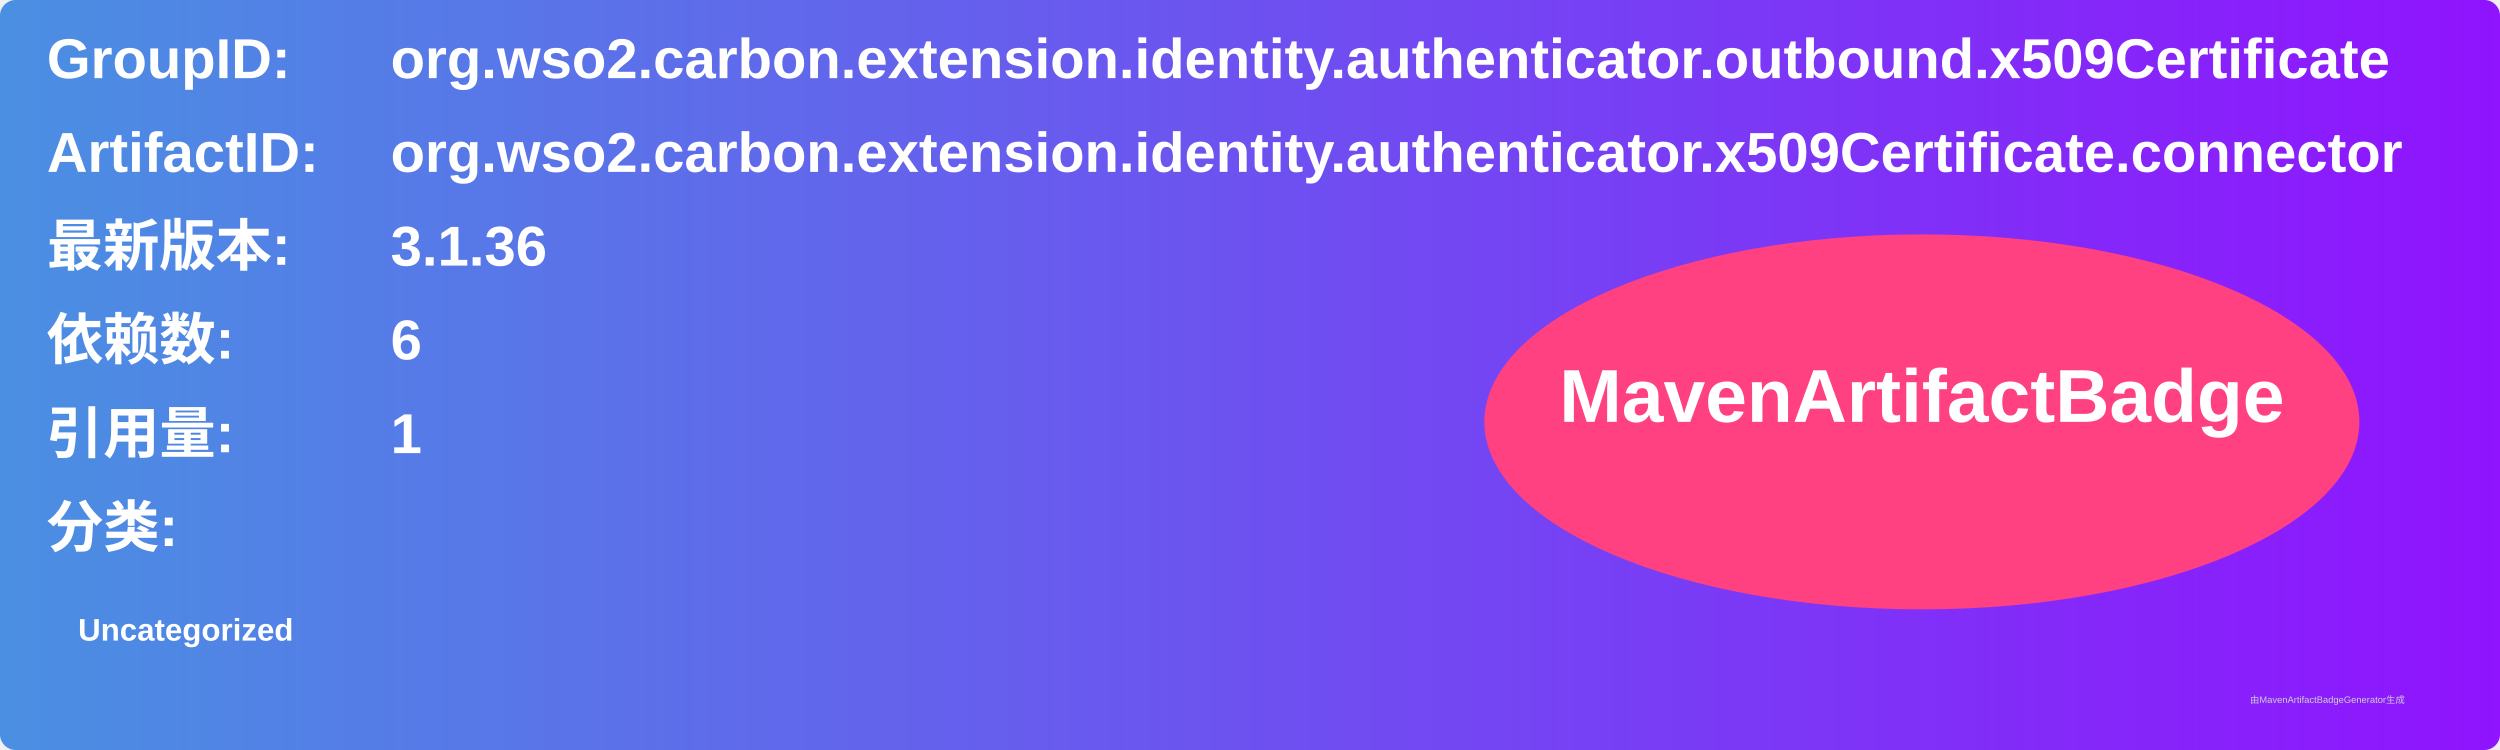
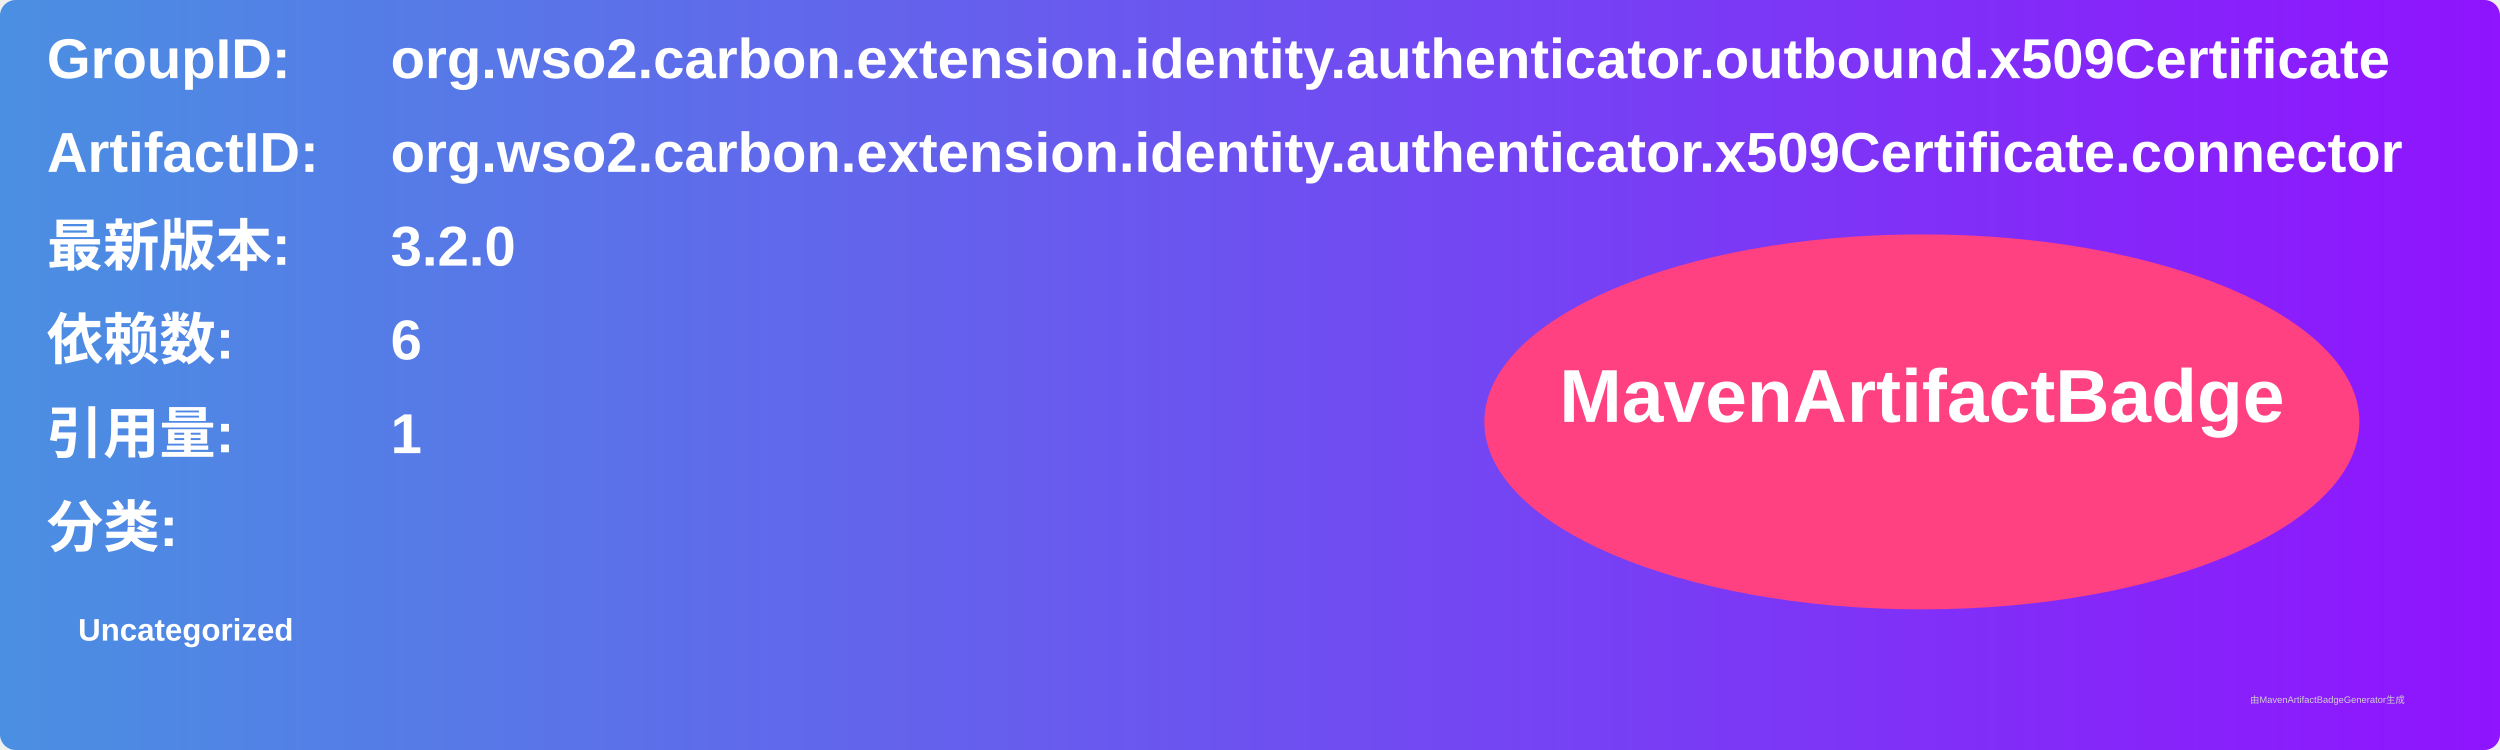
<svg xmlns="http://www.w3.org/2000/svg" width="800" height="240" viewBox="0 0 800 240">
  <linearGradient id="grad" x1="0%" y1="0%" x2="100%" y2="0%">
    <stop offset="0%" stop-color="#4a90e2" />
    <stop offset="100%" stop-color="#9013fe" />
  </linearGradient>
  <rect width="100%" height="100%" rx="5" ry="5" fill="url(#grad)" />
  <g transform="translate(15, 15)">
    <text x="0" y="10" font-family="Arial" font-size="18" fill="white" font-weight="bold" width="260">GroupID:</text>
    <text x="110" y="10" font-family="Arial" font-size="18" fill="white" font-weight="bold" width="460">org.wso2.carbon.extension.identity.authenticator.outbound.x509Certificate</text>
    <text x="0" y="40" font-family="Arial" font-size="18" fill="white" font-weight="bold" width="260">ArtifactID:</text>
    <text x="110" y="40" font-family="Arial" font-size="18" fill="white" font-weight="bold" width="460">org.wso2.carbon.extension.identity.authenticator.x509Certificate.connector</text>
    <text x="0" y="70" font-family="Arial" font-size="18" fill="white" font-weight="bold">最新版本:</text>
    <text x="110" y="70" font-family="Arial" font-size="18" fill="white" font-weight="bold">
-       <tspan font-weight="bold">3.1.36</tspan>
+       <tspan font-weight="bold">3.2.0</tspan>
    </text>
    <text x="0" y="100" font-family="Arial" font-size="18" fill="white" font-weight="bold">依赖数: </text>
    <text x="110" y="100" font-family="Arial" font-size="18" fill="white">
      <tspan font-weight="bold">6</tspan>
    </text>
    <text x="0" y="130" font-family="Arial" font-size="18" fill="white" font-weight="bold">引用量: </text>
    <text x="110" y="130" font-family="Arial" font-size="18" fill="white">
      <tspan font-weight="bold">1</tspan>
    </text>
    <text x="0" y="160" font-family="Arial" font-size="18" fill="white" font-weight="bold">分类:</text>
    <text x="10" y="190" font-family="Arial" font-size="10" fill="white">
      <tspan font-weight="bold">Uncategorized</tspan>
    </text>
    <ellipse cx="600" cy="120" rx="140" ry="60" fill="#ff4081" />
    <text x="600" y="120" text-anchor="middle" font-family="Arial" font-size="24" fill="white" font-weight="bold">MavenArtifactBadge</text>
  </g>
  <text x="720" y="225" font-family="Arial" font-size="3" fill="#d0d0d0">由MavenArtifactBadgeGenerator生成</text>
</svg>
